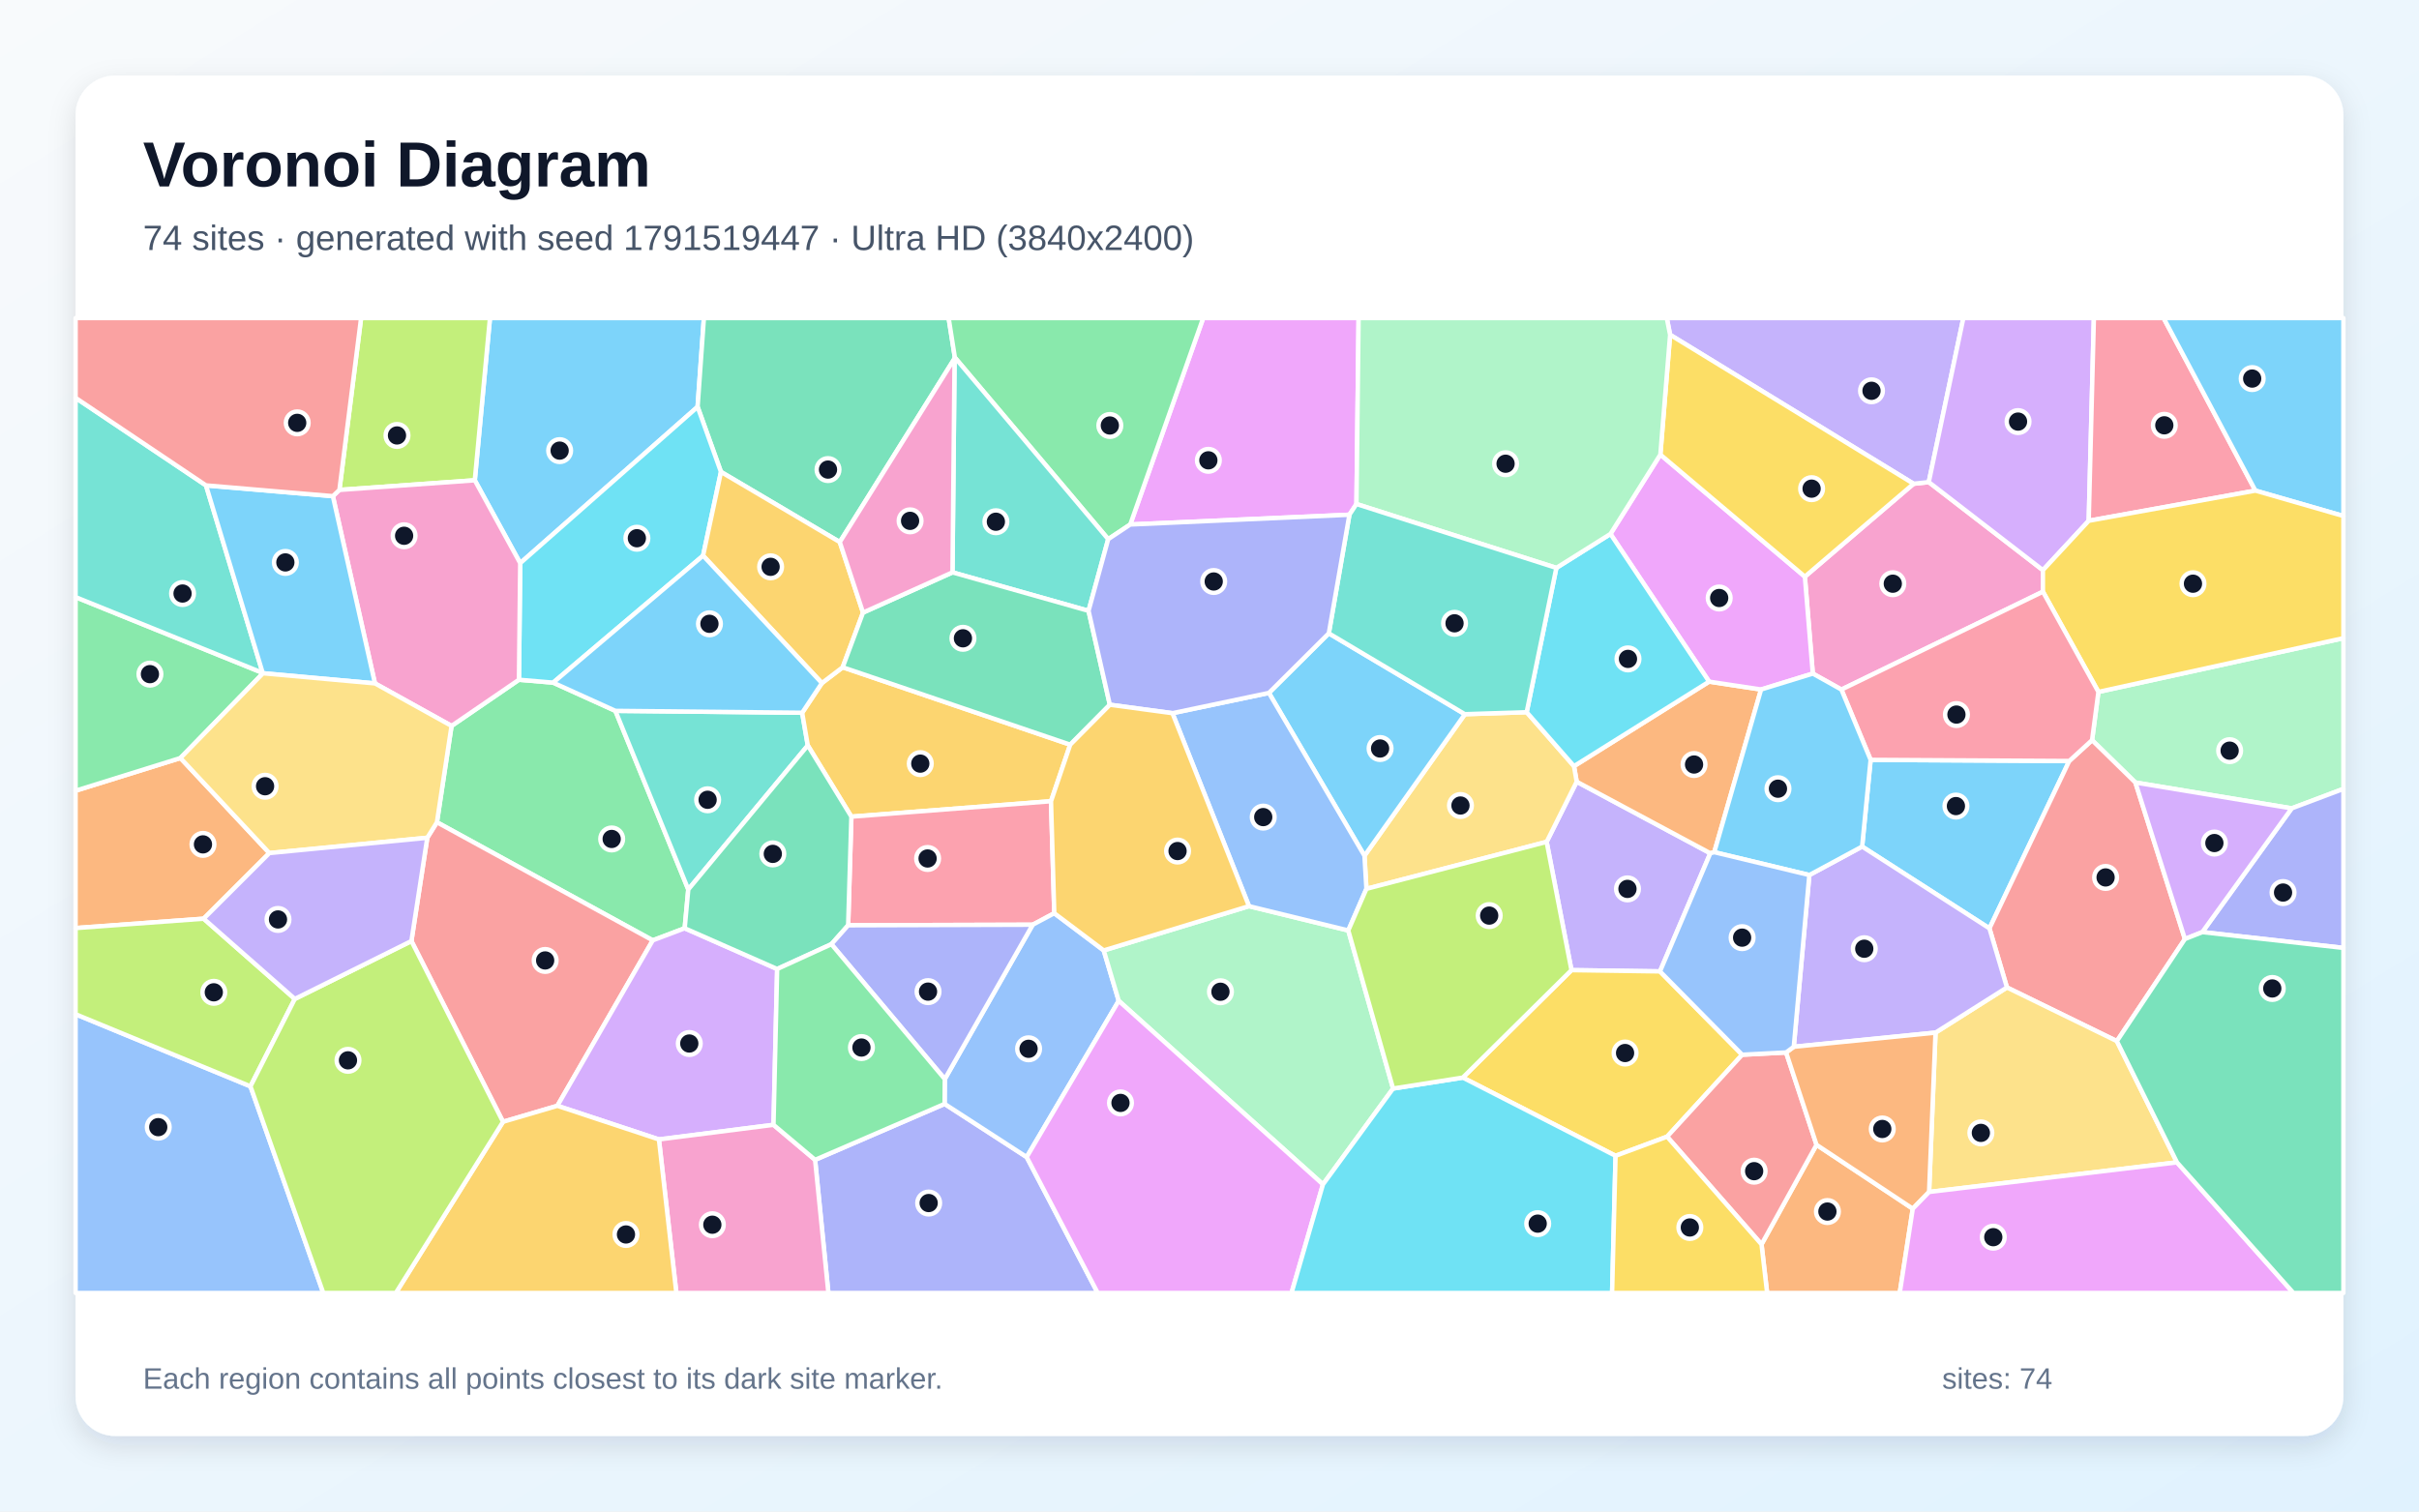
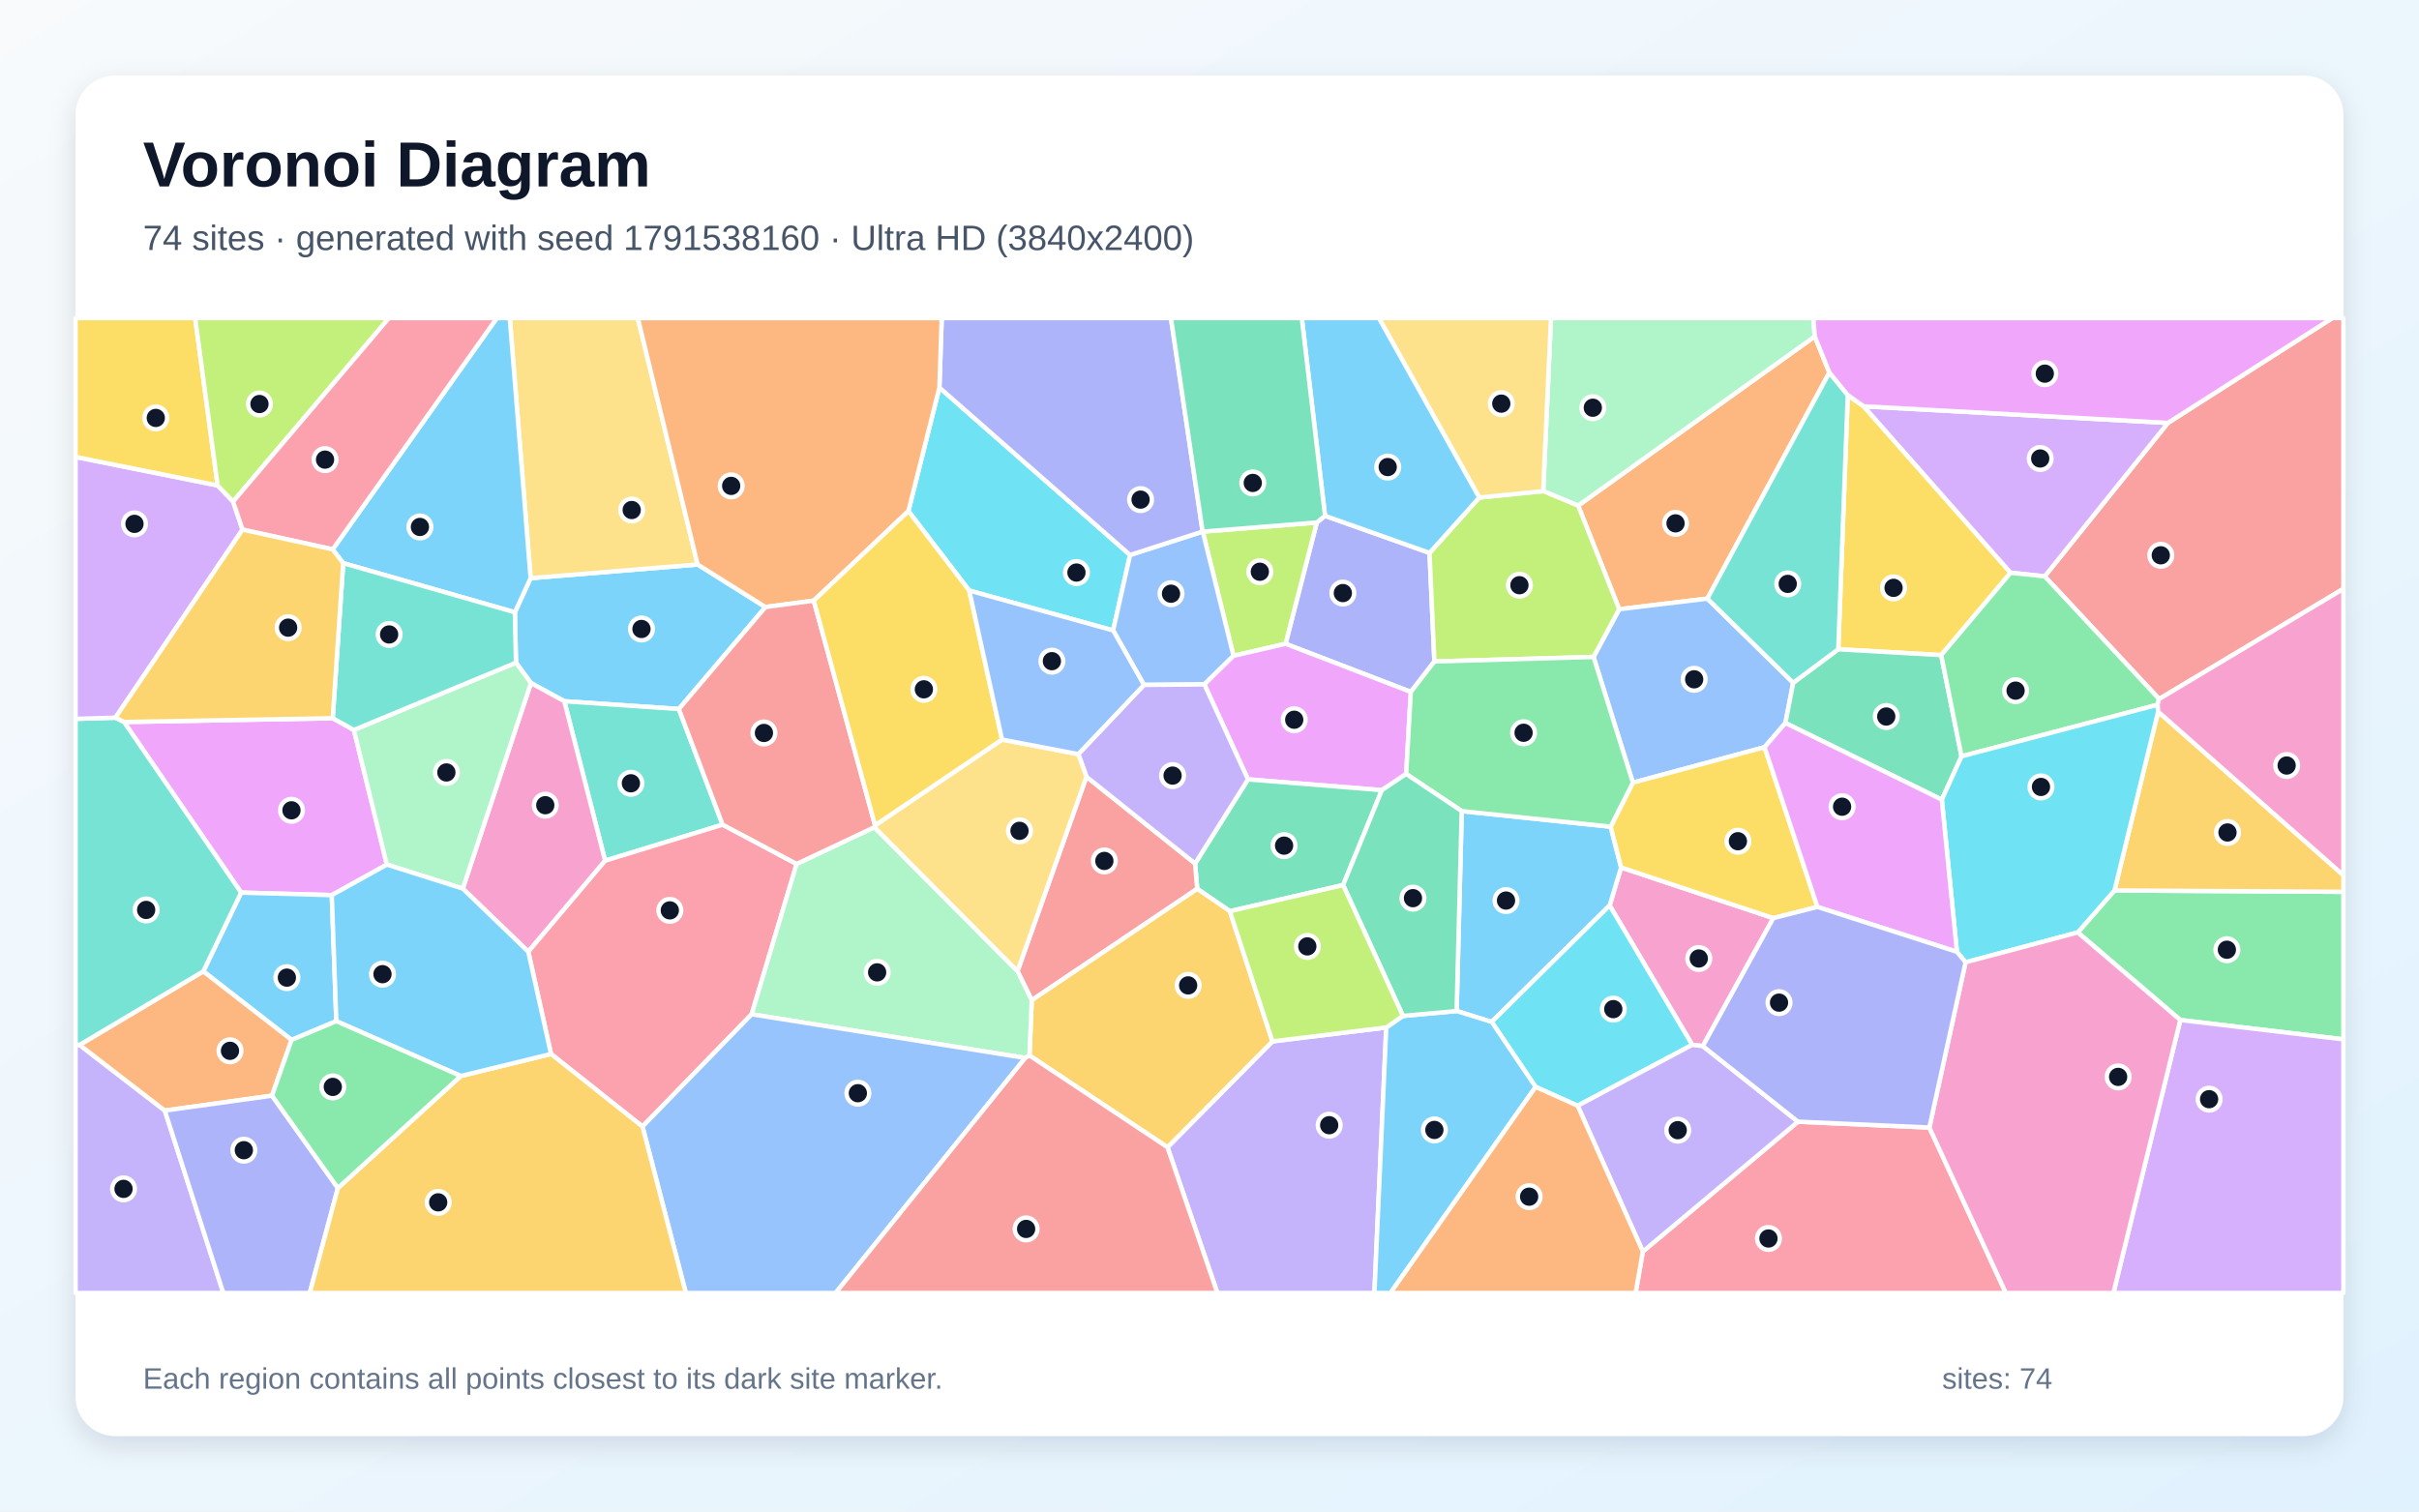
<svg xmlns="http://www.w3.org/2000/svg" width="3840" height="2400" viewBox="0 0 3840 2400" role="img" aria-labelledby="title description">
  <defs>
    <linearGradient id="background" x1="0" y1="0" x2="1" y2="1">
      <stop stop-color="#F8FAFC" />
      <stop offset="1" stop-color="#E0F2FE" />
    </linearGradient>
    <filter id="shadow" x="-5%" y="-5%" width="110%" height="110%">
      <feDropShadow dx="0" dy="15" stdDeviation="22" flood-color="#0F172A" flood-opacity=".12" />
    </filter>
  </defs>
  <rect width="3840" height="2400" fill="url(#background)" />
  <rect x="120" y="120" width="3600" height="2160" rx="63" fill="#FFFFFF" filter="url(#shadow)" />
  <g font-family="Arial, sans-serif">
    <text x="227" y="296" font-size="101" font-weight="700" fill="#0F172A">Voronoi Diagram</text>
-     <text x="227" y="397" font-size="56" fill="#475569">74 sites · generated with seed 1791519447 · Ultra HD (3840x2400)</text>
+     <text x="227" y="397" font-size="56" fill="#475569">74 sites · generated with seed 1791538160 · Ultra HD (3840x2400)</text>
  </g>
  <g stroke="#FFFFFF" stroke-width="7" stroke-linejoin="round">
-     <polygon points="1107.4,646.0 825.8,894.2 753.7,762.6 777.8,505.0 1117.4,505.0" fill="#38BDF8" fill-opacity="0.65" />
-     <polygon points="2635.1,1542.4 2494.6,1540.4 2455.2,1336.7 2502.9,1241.2 2715.0,1354.8" fill="#A78BFA" fill-opacity="0.65" />
-     <polygon points="3037.7,768.1 3061.8,765.5 3243.0,905.3 3243.0,939.5 2923.1,1094.9 2877.7,1069.5 2865.1,915.6" fill="#F472B6" fill-opacity="0.65" />
-     <polygon points="2498.6,1216.5 2713.1,1082.3 2795.6,1094.8 2721.3,1353.1 2715.0,1354.8 2502.9,1241.2" fill="#FB923C" fill-opacity="0.65" />
-     <polygon points="2564.6,1835.2 2322.1,1711.0 2494.6,1540.4 2635.1,1542.4 2765.6,1674.7 2646.4,1804.8" fill="#FACC15" fill-opacity="0.65" />
-     <polygon points="1086.9,1473.9 1036.2,1493.1 693.6,1305.6 716.8,1152.6 823.8,1079.3 878.1,1083.9 976.9,1128.7 1092.6,1412.3" fill="#4ADE80" fill-opacity="0.65" />
-     <polygon points="1273.4,1131.7 1282.3,1183.6 1092.6,1412.3 976.9,1128.7" fill="#2DD4BF" fill-opacity="0.65" />
-     <polygon points="120.0,1610.4 397.6,1724.9 513.2,2053.0 120.0,2053.0" fill="#60A5FA" fill-opacity="0.65" />
-     <polygon points="2556.5,847.8 2635.7,721.8 2865.1,915.6 2877.7,1069.5 2795.6,1094.8 2713.1,1082.3" fill="#E879F9" fill-opacity="0.65" />
-     <polygon points="1515.8,567.7 1515.3,569.2 1333.1,860.7 1144.5,749.3 1107.4,646.0 1117.4,505.0 1505.9,505.0" fill="#34D399" fill-opacity="0.65" />
-     <polygon points="884.8,1755.8 798.5,1781.2 653.1,1494.2 678.3,1330.2 693.6,1305.6 1036.2,1493.1" fill="#F87171" fill-opacity="0.65" />
-     <polygon points="1293.9,1841.6 1499.5,1752.8 1629.8,1837.2 1742.6,2053.0 1315.0,2053.0" fill="#818CF8" fill-opacity="0.65" />
-     <polygon points="1698.9,1182.4 1668.4,1272.2 1351.5,1296.7 1282.3,1183.6 1273.4,1131.7 1304.7,1084.6 1337.7,1059.5" fill="#FBBF24" fill-opacity="0.65" />
-     <polygon points="538.8,777.9 573.2,505.0 777.8,505.0 753.7,762.6" fill="#A3E635" fill-opacity="0.65" />
-     <polygon points="1227.9,1786.0 1046.0,1809.2 884.8,1755.8 1036.2,1493.1 1086.9,1473.9 1233.7,1538.6" fill="#C084FC" fill-opacity="0.65" />
-     <polygon points="1673.6,1450.0 1639.3,1468.3 1346.4,1469.2 1351.5,1296.7 1668.4,1272.2" fill="#FB7185" fill-opacity="0.65" />
-     <polygon points="1144.5,749.3 1116.1,882.3 878.1,1083.9 823.8,1079.3 825.8,894.2 1107.4,646.0" fill="#22D3EE" fill-opacity="0.65" />
-     <polygon points="3637.9,1283.5 3389.8,1242.5 3321.0,1175.2 3331.1,1098.6 3720.0,1013.3 3720.0,1252.6" fill="#86EFAC" fill-opacity="0.65" />
-     <polygon points="2169.1,1411.3 2166.0,1358.8 2325.4,1134.0 2423.5,1130.8 2498.6,1216.5 2502.9,1241.2 2455.2,1336.7" fill="#FCD34D" fill-opacity="0.65" />
-     <polygon points="2969.5,1206.5 3284.8,1208.3 3158.1,1474.1 2956.0,1344.2" fill="#38BDF8" fill-opacity="0.65" />
-     <polygon points="2109.4,1005.6 2325.4,1134.0 2166.0,1358.8 2014.3,1100.2" fill="#38BDF8" fill-opacity="0.65" />
-     <polygon points="3061.8,765.5 3037.7,768.1 2651.2,531.6 2645.9,505.0 3116.7,505.0" fill="#A78BFA" fill-opacity="0.65" />
-     <polygon points="823.8,1079.3 716.8,1152.6 595.2,1085.1 528.4,787.8 538.8,777.9 753.7,762.6 825.8,894.2" fill="#F472B6" fill-opacity="0.65" />
-     <polygon points="427.6,1354.5 323.3,1458.7 120.0,1473.6 120.0,1255.5 286.4,1203.6" fill="#FB923C" fill-opacity="0.65" />
-     <polygon points="2651.2,531.6 3037.7,768.1 2865.1,915.6 2635.7,721.8" fill="#FACC15" fill-opacity="0.65" />
-     <polygon points="417.5,1069.0 286.4,1203.6 120.0,1255.5 120.0,948.1 417.0,1068.4" fill="#4ADE80" fill-opacity="0.65" />
-     <polygon points="327.0,770.7 417.0,1068.4 120.0,948.1 120.0,631.7" fill="#2DD4BF" fill-opacity="0.65" />
-     <polygon points="1752.1,1509.1 1775.9,1589.1 1629.8,1837.2 1499.5,1752.8 1499.8,1713.4 1639.3,1468.3 1673.6,1450.0" fill="#60A5FA" fill-opacity="0.65" />
-     <polygon points="2153.3,800.3 2142.1,817.3 1794.2,832.8 1910.0,505.0 2156.7,505.0" fill="#E879F9" fill-opacity="0.65" />
-     <polygon points="1351.5,1296.7 1346.4,1469.2 1319.8,1499.2 1233.7,1538.6 1086.9,1473.9 1092.6,1412.3 1282.3,1183.6" fill="#34D399" fill-opacity="0.65" />
-     <polygon points="3468.4,1491.0 3360.4,1653.1 3185.9,1567.9 3158.1,1474.1 3284.8,1208.3 3321.0,1175.2 3389.8,1242.5" fill="#F87171" fill-opacity="0.65" />
-     <polygon points="1499.8,1713.4 1319.8,1499.2 1346.4,1469.2 1639.3,1468.3" fill="#818CF8" fill-opacity="0.65" />
-     <polygon points="1370.0,972.7 1337.7,1059.5 1304.7,1084.6 1116.1,882.3 1144.5,749.3 1333.1,860.7" fill="#FBBF24" fill-opacity="0.65" />
-     <polygon points="323.3,1458.7 468.0,1586.1 397.6,1724.9 120.0,1610.4 120.0,1473.6" fill="#A3E635" fill-opacity="0.65" />
-     <polygon points="3315.7,826.9 3243.0,905.3 3061.8,765.5 3116.7,505.0 3323.9,505.0" fill="#C084FC" fill-opacity="0.65" />
-     <polygon points="3580.3,779.0 3315.7,826.9 3323.9,505.0 3434.6,505.0" fill="#FB7185" fill-opacity="0.65" />
-     <polygon points="2470.6,901.7 2556.5,847.8 2713.1,1082.3 2498.6,1216.5 2423.5,1130.8" fill="#22D3EE" fill-opacity="0.65" />
-     <polygon points="2211.4,1728.4 2100.1,1880.6 1775.9,1589.1 1752.1,1509.1 1982.7,1438.8 2140.3,1477.4" fill="#86EFAC" fill-opacity="0.65" />
-     <polygon points="3455.8,1845.6 3062.3,1892.6 3072.5,1639.6 3185.9,1567.9 3360.4,1653.1" fill="#FCD34D" fill-opacity="0.65" />
-     <polygon points="3580.3,779.0 3434.6,505.0 3720.0,505.0 3720.0,819.3" fill="#38BDF8" fill-opacity="0.65" />
-     <polygon points="528.4,787.8 595.2,1085.1 417.5,1069.0 417.0,1068.4 327.0,770.7" fill="#38BDF8" fill-opacity="0.65" />
-     <polygon points="3072.5,1639.6 2847.5,1662.1 2872.2,1389.4 2956.0,1344.2 3158.1,1474.1 3185.9,1567.9" fill="#A78BFA" fill-opacity="0.65" />
-     <polygon points="1046.0,1809.2 1227.9,1786.0 1293.9,1841.6 1315.0,2053.0 1073.7,2053.0" fill="#F472B6" fill-opacity="0.65" />
-     <polygon points="2796.3,1975.8 2883.6,1817.7 3036.4,1919.2 3015.7,2053.0 2805.2,2053.0" fill="#FB923C" fill-opacity="0.65" />
-     <polygon points="3331.1,1098.6 3243.0,939.5 3243.0,905.3 3315.7,826.9 3580.3,779.0 3720.0,819.3 3720.0,1013.3" fill="#FACC15" fill-opacity="0.65" />
-     <polygon points="1794.2,832.8 1759.2,856.1 1515.8,567.7 1505.9,505.0 1910.0,505.0" fill="#4ADE80" fill-opacity="0.65" />
-     <polygon points="1759.2,856.1 1728.0,969.9 1512.0,908.8 1515.3,569.2 1515.8,567.7" fill="#2DD4BF" fill-opacity="0.65" />
-     <polygon points="2140.3,1477.4 1982.7,1438.8 1861.2,1132.4 2014.3,1100.2 2166.0,1358.8 2169.1,1411.3" fill="#60A5FA" fill-opacity="0.65" />
-     <polygon points="1629.8,1837.2 1775.9,1589.1 2100.1,1880.6 2050.2,2053.0 1742.6,2053.0" fill="#E879F9" fill-opacity="0.65" />
-     <polygon points="1512.0,908.8 1728.0,969.9 1761.8,1119.0 1698.9,1182.4 1337.7,1059.5 1370.0,972.7" fill="#34D399" fill-opacity="0.65" />
-     <polygon points="2646.4,1804.8 2765.6,1674.7 2835.3,1671.1 2883.6,1817.7 2796.3,1975.8" fill="#F87171" fill-opacity="0.65" />
-     <polygon points="3496.0,1480.0 3637.9,1283.5 3720.0,1252.6 3720.0,1505.1" fill="#818CF8" fill-opacity="0.65" />
-     <polygon points="798.5,1781.2 884.8,1755.8 1046.0,1809.2 1073.7,2053.0 628.3,2053.0" fill="#FBBF24" fill-opacity="0.65" />
-     <polygon points="397.6,1724.9 468.0,1586.1 653.1,1494.2 798.5,1781.2 628.3,2053.0 513.2,2053.0" fill="#A3E635" fill-opacity="0.65" />
-     <polygon points="3496.0,1480.0 3468.4,1491.0 3389.8,1242.5 3637.9,1283.5" fill="#C084FC" fill-opacity="0.65" />
-     <polygon points="3331.1,1098.6 3321.0,1175.2 3284.8,1208.3 2969.5,1206.5 2923.1,1094.9 3243.0,939.5" fill="#FB7185" fill-opacity="0.65" />
-     <polygon points="2100.1,1880.6 2211.4,1728.4 2322.1,1711.0 2564.6,1835.2 2559.1,2053.0 2050.2,2053.0" fill="#22D3EE" fill-opacity="0.65" />
-     <polygon points="2651.2,531.6 2635.7,721.8 2556.5,847.8 2470.6,901.7 2153.3,800.3 2156.7,505.0 2645.9,505.0" fill="#86EFAC" fill-opacity="0.65" />
-     <polygon points="678.3,1330.2 427.6,1354.5 286.4,1203.6 417.5,1069.0 595.2,1085.1 716.8,1152.6 693.6,1305.6" fill="#FCD34D" fill-opacity="0.65" />
-     <polygon points="2969.5,1206.5 2956.0,1344.2 2872.2,1389.4 2721.3,1353.1 2795.6,1094.8 2877.7,1069.5 2923.1,1094.9" fill="#38BDF8" fill-opacity="0.65" />
-     <polygon points="1116.1,882.3 1304.7,1084.6 1273.4,1131.7 976.9,1128.7 878.1,1083.9" fill="#38BDF8" fill-opacity="0.65" />
-     <polygon points="678.3,1330.2 653.1,1494.2 468.0,1586.1 323.3,1458.7 427.6,1354.5" fill="#A78BFA" fill-opacity="0.65" />
-     <polygon points="1512.0,908.8 1370.0,972.7 1333.1,860.7 1515.3,569.2" fill="#F472B6" fill-opacity="0.65" />
-     <polygon points="3036.4,1919.2 2883.6,1817.7 2835.3,1671.1 2847.5,1662.1 3072.5,1639.6 3062.3,1892.6" fill="#FB923C" fill-opacity="0.65" />
-     <polygon points="2564.6,1835.2 2646.4,1804.8 2796.3,1975.8 2805.2,2053.0 2559.1,2053.0" fill="#FACC15" fill-opacity="0.65" />
-     <polygon points="1319.8,1499.2 1499.8,1713.4 1499.5,1752.8 1293.9,1841.6 1227.9,1786.0 1233.7,1538.6" fill="#4ADE80" fill-opacity="0.65" />
-     <polygon points="2470.6,901.7 2423.5,1130.8 2325.4,1134.0 2109.4,1005.6 2142.1,817.3 2153.3,800.3" fill="#2DD4BF" fill-opacity="0.65" />
-     <polygon points="2872.2,1389.4 2847.5,1662.1 2835.3,1671.1 2765.6,1674.7 2635.1,1542.4 2715.0,1354.8 2721.3,1353.1" fill="#60A5FA" fill-opacity="0.65" />
-     <polygon points="3036.4,1919.2 3062.3,1892.6 3455.8,1845.6 3640.7,2053.0 3015.7,2053.0" fill="#E879F9" fill-opacity="0.65" />
-     <polygon points="3455.8,1845.6 3360.4,1653.1 3468.4,1491.0 3496.0,1480.0 3720.0,1505.1 3720.0,2053.0 3640.7,2053.0" fill="#34D399" fill-opacity="0.65" />
-     <polygon points="538.8,777.9 528.4,787.8 327.0,770.7 120.0,631.7 120.0,505.0 573.2,505.0" fill="#F87171" fill-opacity="0.65" />
-     <polygon points="1761.8,1119.0 1728.0,969.9 1759.2,856.1 1794.2,832.8 2142.1,817.3 2109.4,1005.6 2014.3,1100.2 1861.2,1132.4" fill="#818CF8" fill-opacity="0.65" />
-     <polygon points="1761.8,1119.0 1861.2,1132.4 1982.7,1438.8 1752.1,1509.1 1673.6,1450.0 1668.4,1272.2 1698.9,1182.4" fill="#FBBF24" fill-opacity="0.65" />
-     <polygon points="2211.4,1728.4 2140.3,1477.4 2169.1,1411.3 2455.2,1336.7 2494.6,1540.4 2322.1,1711.0" fill="#A3E635" fill-opacity="0.65" />
+     <polygon points="819.1,1052.2 817.3,972.2 842.3,918.0 1107.4,896.3 1215.1,963.9 1077.6,1125.8 895.8,1113.4 842.8,1084.5" fill="#38BDF8" fill-opacity="0.65" />
+     <polygon points="120.0,1658.6 126.3,1659.1 261.6,1763.4 354.5,2053.0 120.0,2053.0" fill="#A78BFA" fill-opacity="0.65" />
+     <polygon points="2703.1,1661.0 2686.3,1659.0 2555.2,1437.7 2573.4,1377.3 2815.0,1457.8" fill="#F472B6" fill-opacity="0.65" />
+     <polygon points="2505.2,802.8 2880.8,534.2 2904.0,591.5 2710.3,950.5 2570.4,967.3" fill="#FB923C" fill-opacity="0.65" />
+     <polygon points="2933.2,627.3 2958.5,645.1 3191.7,909.4 3081.5,1040.2 2918.1,1030.9" fill="#FACC15" fill-opacity="0.65" />
+     <polygon points="3461.1,1619.6 3298.3,1480.5 3356.6,1413.9 3720.0,1416.0 3720.0,1650.3" fill="#4ADE80" fill-opacity="0.65" />
+     <polygon points="1147.1,1309.4 960.6,1366.6 895.8,1113.4 1077.6,1125.8" fill="#2DD4BF" fill-opacity="0.65" />
+     <polygon points="2846.6,1084.1 2834.2,1148.0 2801.1,1186.4 2592.1,1242.7 2529.6,1043.1 2570.4,967.3 2710.3,950.5" fill="#60A5FA" fill-opacity="0.65" />
+     <polygon points="528.2,1140.4 561.8,1159.0 614.1,1372.8 526.7,1421.3 382.8,1417.3 196.9,1146.4" fill="#E879F9" fill-opacity="0.65" />
+     <polygon points="3113.8,1200.9 3082.5,1269.7 2834.2,1148.0 2846.6,1084.1 2918.1,1030.9 3081.5,1040.2" fill="#34D399" fill-opacity="0.65" />
+     <polygon points="3427.5,1109.9 3245.8,915.1 3441.4,671.5 3702.4,505.0 3720.0,505.0 3720.0,934.9" fill="#F87171" fill-opacity="0.65" />
+     <polygon points="2103.4,819.0 2269.3,877.9 2277.0,1050.3 2239.6,1098.6 2040.7,1022.2 2090.3,829.6" fill="#818CF8" fill-opacity="0.65" />
+     <polygon points="3356.6,1413.9 3425.9,1130.0 3720.0,1389.7 3720.0,1416.0" fill="#FBBF24" fill-opacity="0.65" />
+     <polygon points="2090.3,829.6 2040.7,1022.2 1958.1,1041.3 1909.3,844.1" fill="#A3E635" fill-opacity="0.65" />
+     <polygon points="3441.4,671.5 3245.8,915.1 3191.7,909.4 2958.5,645.1" fill="#C084FC" fill-opacity="0.65" />
+     <polygon points="2607.9,1987.2 2854.2,1781.0 3062.7,1790.3 3184.1,2053.0 2596.4,2053.0" fill="#FB7185" fill-opacity="0.65" />
+     <polygon points="1538.6,937.7 1442.0,811.5 1491.2,615.4 1793.9,881.2 1767.0,1001.0" fill="#22D3EE" fill-opacity="0.65" />
+     <polygon points="2880.8,534.2 2505.2,802.8 2449.7,779.8 2462.1,505.0 2878.6,505.0" fill="#86EFAC" fill-opacity="0.65" />
+     <polygon points="1107.4,896.3 842.3,918.0 809.2,505.0 1012.5,505.0" fill="#FCD34D" fill-opacity="0.65" />
+     <polygon points="533.9,1621.4 462.8,1651.2 322.7,1542.3 382.8,1417.3 526.7,1421.3" fill="#38BDF8" fill-opacity="0.65" />
+     <polygon points="2368.0,1622.6 2312.3,1605.3 2320.4,1287.9 2556.8,1312.6 2573.4,1377.3 2555.2,1437.7" fill="#38BDF8" fill-opacity="0.65" />
+     <polygon points="1853.3,1821.6 2019.9,1653.5 2200.6,1631.4 2181.8,2053.0 1932.5,2053.0" fill="#A78BFA" fill-opacity="0.65" />
+     <polygon points="838.6,1511.1 734.6,1410.9 842.8,1084.5 895.8,1113.4 960.6,1366.6" fill="#F472B6" fill-opacity="0.65" />
+     <polygon points="431.8,1739.7 261.6,1763.4 126.3,1659.1 322.7,1542.3 462.8,1651.2" fill="#FB923C" fill-opacity="0.65" />
+     <polygon points="2885.0,1440.0 2815.0,1457.8 2573.4,1377.3 2556.8,1312.6 2592.1,1242.7 2801.1,1186.4" fill="#FACC15" fill-opacity="0.65" />
+     <polygon points="3245.8,915.1 3427.5,1109.9 3425.0,1119.0 3113.8,1200.9 3081.5,1040.2 3191.7,909.4" fill="#4ADE80" fill-opacity="0.65" />
+     <polygon points="183.2,1139.5 196.9,1146.4 382.8,1417.3 322.7,1542.3 126.3,1659.1 120.0,1658.6 120.0,1141.4" fill="#2DD4BF" fill-opacity="0.65" />
+     <polygon points="1911.8,1086.7 1816.0,1087.5 1767.0,1001.0 1793.9,881.2 1909.1,844.0 1909.3,844.1 1958.1,1041.3" fill="#60A5FA" fill-opacity="0.65" />
+     <polygon points="2232.2,1228.9 2193.6,1254.6 1981.1,1237.5 1911.8,1086.7 1958.1,1041.3 2040.7,1022.2 2239.6,1098.6" fill="#E879F9" fill-opacity="0.65" />
+     <polygon points="2132.1,1405.3 1952.3,1446.8 1900.5,1411.3 1897.1,1371.1 1981.1,1237.5 2193.6,1254.6" fill="#34D399" fill-opacity="0.65" />
+     <polygon points="1637.8,1588.2 1615.2,1542.0 1724.7,1233.3 1897.1,1371.1 1900.5,1411.3" fill="#F87171" fill-opacity="0.65" />
+     <polygon points="1909.1,844.0 1793.9,881.2 1491.2,615.4 1494.9,505.0 1858.8,505.0" fill="#818CF8" fill-opacity="0.65" />
+     <polygon points="1634.2,1675.9 1637.8,1588.2 1900.5,1411.3 1952.3,1446.8 2019.9,1653.5 1853.3,1821.6" fill="#FBBF24" fill-opacity="0.65" />
+     <polygon points="2348.2,790.0 2449.7,779.8 2505.2,802.8 2570.4,967.3 2529.6,1043.1 2277.0,1050.3 2269.3,877.9" fill="#A3E635" fill-opacity="0.65" />
+     <polygon points="345.5,770.8 370.0,796.4 385.0,840.9 183.2,1139.5 120.0,1141.4 120.0,725.5" fill="#C084FC" fill-opacity="0.65" />
+     <polygon points="1019.9,1788.7 874.7,1673.5 838.6,1511.1 960.6,1366.6 1147.1,1309.4 1264.6,1371.8 1193.2,1610.5" fill="#FB7185" fill-opacity="0.65" />
+     <polygon points="3425.0,1119.0 3425.9,1130.0 3356.6,1413.9 3298.3,1480.5 3120.2,1527.9 3106.5,1511.3 3082.5,1269.7 3113.8,1200.9" fill="#22D3EE" fill-opacity="0.65" />
+     <polygon points="1627.5,1679.8 1193.2,1610.5 1264.6,1371.8 1388.0,1313.5 1615.2,1542.0 1637.8,1588.2 1634.2,1675.9" fill="#86EFAC" fill-opacity="0.65" />
+     <polygon points="2449.7,779.8 2348.2,790.0 2188.9,505.0 2462.1,505.0" fill="#FCD34D" fill-opacity="0.65" />
+     <polygon points="544.8,894.2 528.1,872.3 788.7,505.0 809.2,505.0 842.3,918.0 817.3,972.2" fill="#38BDF8" fill-opacity="0.65" />
+     <polygon points="2348.2,790.0 2269.3,877.9 2103.4,819.0 2066.5,505.0 2188.9,505.0" fill="#38BDF8" fill-opacity="0.65" />
+     <polygon points="1897.1,1371.1 1724.7,1233.3 1711.7,1197.4 1816.0,1087.5 1911.8,1086.7 1981.1,1237.5" fill="#A78BFA" fill-opacity="0.65" />
+     <polygon points="3425.9,1130.0 3425.0,1119.0 3427.5,1109.9 3720.0,934.9 3720.0,1389.7" fill="#F472B6" fill-opacity="0.65" />
+     <polygon points="1491.2,615.4 1442.0,811.5 1291.8,953.7 1215.1,963.9 1107.4,896.3 1012.5,505.0 1494.9,505.0" fill="#FB923C" fill-opacity="0.65" />
+     <polygon points="345.5,770.8 120.0,725.5 120.0,505.0 309.8,505.0" fill="#FACC15" fill-opacity="0.65" />
+     <polygon points="2556.8,1312.6 2320.4,1287.9 2232.2,1228.9 2239.6,1098.6 2277.0,1050.3 2529.6,1043.1 2592.1,1242.7" fill="#4ADE80" fill-opacity="0.65" />
+     <polygon points="2933.2,627.3 2918.1,1030.9 2846.6,1084.1 2710.3,950.5 2904.0,591.5" fill="#2DD4BF" fill-opacity="0.65" />
+     <polygon points="1019.9,1788.7 1193.2,1610.5 1627.5,1679.8 1326.4,2053.0 1088.7,2053.0" fill="#60A5FA" fill-opacity="0.65" />
+     <polygon points="3441.4,671.5 2958.5,645.1 2933.2,627.3 2904.0,591.5 2880.8,534.2 2878.6,505.0 3702.4,505.0" fill="#E879F9" fill-opacity="0.65" />
+     <polygon points="2103.4,819.0 2090.3,829.6 1909.3,844.1 1909.1,844.0 1858.8,505.0 2066.5,505.0" fill="#34D399" fill-opacity="0.65" />
+     <polygon points="1389.1,1310.4 1388.0,1313.5 1264.6,1371.8 1147.1,1309.4 1077.6,1125.8 1215.1,963.9 1291.8,953.7" fill="#F87171" fill-opacity="0.65" />
+     <polygon points="261.6,1763.4 431.8,1739.7 536.4,1886.4 491.7,2053.0 354.5,2053.0" fill="#818CF8" fill-opacity="0.65" />
+     <polygon points="536.4,1886.4 731.4,1708.5 874.7,1673.5 1019.9,1788.7 1088.7,2053.0 491.7,2053.0" fill="#FBBF24" fill-opacity="0.65" />
+     <polygon points="370.0,796.4 345.5,770.8 309.8,505.0 617.3,505.0" fill="#A3E635" fill-opacity="0.65" />
+     <polygon points="3461.1,1619.6 3720.0,1650.3 3720.0,2053.0 3354.9,2053.0" fill="#C084FC" fill-opacity="0.65" />
+     <polygon points="528.1,872.3 385.0,840.9 370.0,796.4 617.3,505.0 788.7,505.0" fill="#FB7185" fill-opacity="0.65" />
+     <polygon points="2504.4,1755.7 2437.7,1725.8 2368.0,1622.6 2555.2,1437.7 2686.3,1659.0" fill="#22D3EE" fill-opacity="0.65" />
+     <polygon points="734.6,1410.9 614.1,1372.8 561.8,1159.0 819.1,1052.2 842.8,1084.5" fill="#86EFAC" fill-opacity="0.65" />
+     <polygon points="1388.0,1313.5 1389.1,1310.4 1590.7,1174.3 1711.7,1197.4 1724.7,1233.3 1615.2,1542.0" fill="#FCD34D" fill-opacity="0.65" />
+     <polygon points="2200.6,1631.4 2227.1,1613.1 2312.3,1605.3 2368.0,1622.6 2437.7,1725.8 2207.2,2053.0 2181.8,2053.0" fill="#38BDF8" fill-opacity="0.65" />
+     <polygon points="731.4,1708.5 533.9,1621.4 526.7,1421.3 614.1,1372.8 734.6,1410.9 838.6,1511.1 874.7,1673.5" fill="#38BDF8" fill-opacity="0.65" />
+     <polygon points="2504.4,1755.7 2686.3,1659.0 2703.1,1661.0 2854.2,1781.0 2607.9,1987.2" fill="#A78BFA" fill-opacity="0.65" />
+     <polygon points="3062.7,1790.3 3120.2,1527.9 3298.3,1480.5 3461.1,1619.6 3354.9,2053.0 3184.1,2053.0" fill="#F472B6" fill-opacity="0.65" />
+     <polygon points="2437.7,1725.8 2504.4,1755.7 2607.9,1987.2 2596.4,2053.0 2207.2,2053.0" fill="#FB923C" fill-opacity="0.65" />
+     <polygon points="1590.7,1174.3 1389.1,1310.4 1291.8,953.7 1442.0,811.5 1538.6,937.7" fill="#FACC15" fill-opacity="0.65" />
+     <polygon points="731.4,1708.5 536.4,1886.4 431.8,1739.7 462.8,1651.2 533.9,1621.4" fill="#4ADE80" fill-opacity="0.65" />
+     <polygon points="561.8,1159.0 528.2,1140.4 544.8,894.2 817.3,972.2 819.1,1052.2" fill="#2DD4BF" fill-opacity="0.65" />
+     <polygon points="1711.7,1197.4 1590.7,1174.3 1538.6,937.7 1767.0,1001.0 1816.0,1087.5" fill="#60A5FA" fill-opacity="0.65" />
+     <polygon points="3082.5,1269.7 3106.5,1511.3 2885.0,1440.0 2801.1,1186.4 2834.2,1148.0" fill="#E879F9" fill-opacity="0.65" />
+     <polygon points="2227.1,1613.1 2132.1,1405.3 2193.6,1254.6 2232.2,1228.9 2320.4,1287.9 2312.3,1605.3" fill="#34D399" fill-opacity="0.65" />
+     <polygon points="1627.5,1679.8 1634.2,1675.9 1853.3,1821.6 1932.5,2053.0 1326.4,2053.0" fill="#F87171" fill-opacity="0.65" />
+     <polygon points="3062.7,1790.3 2854.2,1781.0 2703.1,1661.0 2815.0,1457.8 2885.0,1440.0 3106.5,1511.3 3120.2,1527.9" fill="#818CF8" fill-opacity="0.65" />
+     <polygon points="528.1,872.3 544.8,894.2 528.2,1140.4 196.9,1146.4 183.2,1139.5 385.0,840.9" fill="#FBBF24" fill-opacity="0.65" />
+     <polygon points="2227.1,1613.1 2200.6,1631.4 2019.9,1653.5 1952.3,1446.8 2132.1,1405.3" fill="#A3E635" fill-opacity="0.65" />
  </g>
  <g>
-     <circle cx="888.4" cy="715.5" r="18" fill="#0F172A" stroke="#FFFFFF" stroke-width="7" />
-     <circle cx="2583.5" cy="1411.4" r="18" fill="#0F172A" stroke="#FFFFFF" stroke-width="7" />
-     <circle cx="3004.7" cy="926.8" r="18" fill="#0F172A" stroke="#FFFFFF" stroke-width="7" />
-     <circle cx="2689.2" cy="1213.9" r="18" fill="#0F172A" stroke="#FFFFFF" stroke-width="7" />
-     <circle cx="2579.7" cy="1672.0" r="18" fill="#0F172A" stroke="#FFFFFF" stroke-width="7" />
-     <circle cx="971.0" cy="1332.1" r="18" fill="#0F172A" stroke="#FFFFFF" stroke-width="7" />
-     <circle cx="1123.3" cy="1269.9" r="18" fill="#0F172A" stroke="#FFFFFF" stroke-width="7" />
-     <circle cx="251.2" cy="1789.7" r="18" fill="#0F172A" stroke="#FFFFFF" stroke-width="7" />
-     <circle cx="2729.1" cy="949.5" r="18" fill="#0F172A" stroke="#FFFFFF" stroke-width="7" />
-     <circle cx="1314.4" cy="745.6" r="18" fill="#0F172A" stroke="#FFFFFF" stroke-width="7" />
-     <circle cx="865.4" cy="1525.0" r="18" fill="#0F172A" stroke="#FFFFFF" stroke-width="7" />
-     <circle cx="1474.2" cy="1910.2" r="18" fill="#0F172A" stroke="#FFFFFF" stroke-width="7" />
-     <circle cx="1460.9" cy="1212.5" r="18" fill="#0F172A" stroke="#FFFFFF" stroke-width="7" />
-     <circle cx="630.2" cy="691.4" r="18" fill="#0F172A" stroke="#FFFFFF" stroke-width="7" />
-     <circle cx="1094.2" cy="1656.9" r="18" fill="#0F172A" stroke="#FFFFFF" stroke-width="7" />
-     <circle cx="1472.5" cy="1363.1" r="18" fill="#0F172A" stroke="#FFFFFF" stroke-width="7" />
-     <circle cx="1011.0" cy="854.6" r="18" fill="#0F172A" stroke="#FFFFFF" stroke-width="7" />
-     <circle cx="3539.4" cy="1191.9" r="18" fill="#0F172A" stroke="#FFFFFF" stroke-width="7" />
-     <circle cx="2318.4" cy="1279.0" r="18" fill="#0F172A" stroke="#FFFFFF" stroke-width="7" />
-     <circle cx="3104.9" cy="1279.9" r="18" fill="#0F172A" stroke="#FFFFFF" stroke-width="7" />
-     <circle cx="2190.8" cy="1188.5" r="18" fill="#0F172A" stroke="#FFFFFF" stroke-width="7" />
-     <circle cx="2970.9" cy="620.5" r="18" fill="#0F172A" stroke="#FFFFFF" stroke-width="7" />
-     <circle cx="641.5" cy="850.7" r="18" fill="#0F172A" stroke="#FFFFFF" stroke-width="7" />
-     <circle cx="322.2" cy="1340.7" r="18" fill="#0F172A" stroke="#FFFFFF" stroke-width="7" />
-     <circle cx="2875.8" cy="775.9" r="18" fill="#0F172A" stroke="#FFFFFF" stroke-width="7" />
-     <circle cx="238.0" cy="1070.4" r="18" fill="#0F172A" stroke="#FFFFFF" stroke-width="7" />
-     <circle cx="289.8" cy="942.4" r="18" fill="#0F172A" stroke="#FFFFFF" stroke-width="7" />
-     <circle cx="1632.8" cy="1665.3" r="18" fill="#0F172A" stroke="#FFFFFF" stroke-width="7" />
-     <circle cx="1918.2" cy="730.9" r="18" fill="#0F172A" stroke="#FFFFFF" stroke-width="7" />
-     <circle cx="1226.8" cy="1355.8" r="18" fill="#0F172A" stroke="#FFFFFF" stroke-width="7" />
-     <circle cx="3342.5" cy="1393.2" r="18" fill="#0F172A" stroke="#FFFFFF" stroke-width="7" />
-     <circle cx="1473.2" cy="1574.5" r="18" fill="#0F172A" stroke="#FFFFFF" stroke-width="7" />
-     <circle cx="1223.3" cy="900.0" r="18" fill="#0F172A" stroke="#FFFFFF" stroke-width="7" />
-     <circle cx="339.4" cy="1575.6" r="18" fill="#0F172A" stroke="#FFFFFF" stroke-width="7" />
-     <circle cx="3203.5" cy="669.4" r="18" fill="#0F172A" stroke="#FFFFFF" stroke-width="7" />
-     <circle cx="3435.7" cy="675.3" r="18" fill="#0F172A" stroke="#FFFFFF" stroke-width="7" />
-     <circle cx="2584.3" cy="1046.2" r="18" fill="#0F172A" stroke="#FFFFFF" stroke-width="7" />
-     <circle cx="1937.4" cy="1574.7" r="18" fill="#0F172A" stroke="#FFFFFF" stroke-width="7" />
-     <circle cx="3144.5" cy="1798.8" r="18" fill="#0F172A" stroke="#FFFFFF" stroke-width="7" />
-     <circle cx="3575.2" cy="601.1" r="18" fill="#0F172A" stroke="#FFFFFF" stroke-width="7" />
-     <circle cx="453.0" cy="893.0" r="18" fill="#0F172A" stroke="#FFFFFF" stroke-width="7" />
-     <circle cx="2959.4" cy="1506.4" r="18" fill="#0F172A" stroke="#FFFFFF" stroke-width="7" />
-     <circle cx="1130.8" cy="1944.6" r="18" fill="#0F172A" stroke="#FFFFFF" stroke-width="7" />
-     <circle cx="2900.9" cy="1923.7" r="18" fill="#0F172A" stroke="#FFFFFF" stroke-width="7" />
-     <circle cx="3481.2" cy="926.8" r="18" fill="#0F172A" stroke="#FFFFFF" stroke-width="7" />
-     <circle cx="1761.8" cy="675.6" r="18" fill="#0F172A" stroke="#FFFFFF" stroke-width="7" />
-     <circle cx="1580.9" cy="828.4" r="18" fill="#0F172A" stroke="#FFFFFF" stroke-width="7" />
-     <circle cx="2005.3" cy="1297.4" r="18" fill="#0F172A" stroke="#FFFFFF" stroke-width="7" />
-     <circle cx="1778.7" cy="1751.2" r="18" fill="#0F172A" stroke="#FFFFFF" stroke-width="7" />
-     <circle cx="1528.6" cy="1013.5" r="18" fill="#0F172A" stroke="#FFFFFF" stroke-width="7" />
-     <circle cx="2784.6" cy="1859.6" r="18" fill="#0F172A" stroke="#FFFFFF" stroke-width="7" />
-     <circle cx="3624.2" cy="1417.2" r="18" fill="#0F172A" stroke="#FFFFFF" stroke-width="7" />
-     <circle cx="993.7" cy="1960.1" r="18" fill="#0F172A" stroke="#FFFFFF" stroke-width="7" />
-     <circle cx="552.4" cy="1683.6" r="18" fill="#0F172A" stroke="#FFFFFF" stroke-width="7" />
-     <circle cx="3515.2" cy="1338.6" r="18" fill="#0F172A" stroke="#FFFFFF" stroke-width="7" />
-     <circle cx="3105.7" cy="1134.6" r="18" fill="#0F172A" stroke="#FFFFFF" stroke-width="7" />
-     <circle cx="2441.0" cy="1942.9" r="18" fill="#0F172A" stroke="#FFFFFF" stroke-width="7" />
-     <circle cx="2390.0" cy="736.3" r="18" fill="#0F172A" stroke="#FFFFFF" stroke-width="7" />
-     <circle cx="420.8" cy="1248.4" r="18" fill="#0F172A" stroke="#FFFFFF" stroke-width="7" />
-     <circle cx="2822.4" cy="1252.3" r="18" fill="#0F172A" stroke="#FFFFFF" stroke-width="7" />
-     <circle cx="1126.2" cy="990.5" r="18" fill="#0F172A" stroke="#FFFFFF" stroke-width="7" />
-     <circle cx="441.3" cy="1459.9" r="18" fill="#0F172A" stroke="#FFFFFF" stroke-width="7" />
-     <circle cx="1444.7" cy="827.0" r="18" fill="#0F172A" stroke="#FFFFFF" stroke-width="7" />
-     <circle cx="2988.0" cy="1792.6" r="18" fill="#0F172A" stroke="#FFFFFF" stroke-width="7" />
-     <circle cx="2682.5" cy="1949.0" r="18" fill="#0F172A" stroke="#FFFFFF" stroke-width="7" />
-     <circle cx="1367.5" cy="1663.3" r="18" fill="#0F172A" stroke="#FFFFFF" stroke-width="7" />
-     <circle cx="2309.0" cy="989.7" r="18" fill="#0F172A" stroke="#FFFFFF" stroke-width="7" />
-     <circle cx="2765.5" cy="1488.8" r="18" fill="#0F172A" stroke="#FFFFFF" stroke-width="7" />
-     <circle cx="3164.2" cy="1964.4" r="18" fill="#0F172A" stroke="#FFFFFF" stroke-width="7" />
-     <circle cx="3607.1" cy="1569.5" r="18" fill="#0F172A" stroke="#FFFFFF" stroke-width="7" />
-     <circle cx="471.8" cy="671.4" r="18" fill="#0F172A" stroke="#FFFFFF" stroke-width="7" />
-     <circle cx="1926.7" cy="923.3" r="18" fill="#0F172A" stroke="#FFFFFF" stroke-width="7" />
-     <circle cx="1869.3" cy="1351.3" r="18" fill="#0F172A" stroke="#FFFFFF" stroke-width="7" />
-     <circle cx="2364.0" cy="1453.8" r="18" fill="#0F172A" stroke="#FFFFFF" stroke-width="7" />
+     <circle cx="1018.3" cy="998.7" r="18" fill="#0F172A" stroke="#FFFFFF" stroke-width="7" />
+     <circle cx="196.1" cy="1887.7" r="18" fill="#0F172A" stroke="#FFFFFF" stroke-width="7" />
+     <circle cx="2696.7" cy="1521.9" r="18" fill="#0F172A" stroke="#FFFFFF" stroke-width="7" />
+     <circle cx="2659.8" cy="831.0" r="18" fill="#0F172A" stroke="#FFFFFF" stroke-width="7" />
+     <circle cx="3005.9" cy="933.4" r="18" fill="#0F172A" stroke="#FFFFFF" stroke-width="7" />
+     <circle cx="3535.0" cy="1508.0" r="18" fill="#0F172A" stroke="#FFFFFF" stroke-width="7" />
+     <circle cx="1001.5" cy="1243.7" r="18" fill="#0F172A" stroke="#FFFFFF" stroke-width="7" />
+     <circle cx="2689.4" cy="1078.6" r="18" fill="#0F172A" stroke="#FFFFFF" stroke-width="7" />
+     <circle cx="462.7" cy="1286.6" r="18" fill="#0F172A" stroke="#FFFFFF" stroke-width="7" />
+     <circle cx="2994.3" cy="1137.7" r="18" fill="#0F172A" stroke="#FFFFFF" stroke-width="7" />
+     <circle cx="3430.1" cy="881.7" r="18" fill="#0F172A" stroke="#FFFFFF" stroke-width="7" />
+     <circle cx="2131.7" cy="941.7" r="18" fill="#0F172A" stroke="#FFFFFF" stroke-width="7" />
+     <circle cx="3536.0" cy="1321.8" r="18" fill="#0F172A" stroke="#FFFFFF" stroke-width="7" />
+     <circle cx="1999.9" cy="907.8" r="18" fill="#0F172A" stroke="#FFFFFF" stroke-width="7" />
+     <circle cx="3238.7" cy="728.0" r="18" fill="#0F172A" stroke="#FFFFFF" stroke-width="7" />
+     <circle cx="2807.3" cy="1966.5" r="18" fill="#0F172A" stroke="#FFFFFF" stroke-width="7" />
+     <circle cx="1708.8" cy="909.1" r="18" fill="#0F172A" stroke="#FFFFFF" stroke-width="7" />
+     <circle cx="2528.5" cy="647.4" r="18" fill="#0F172A" stroke="#FFFFFF" stroke-width="7" />
+     <circle cx="1002.8" cy="809.8" r="18" fill="#0F172A" stroke="#FFFFFF" stroke-width="7" />
+     <circle cx="455.4" cy="1552.3" r="18" fill="#0F172A" stroke="#FFFFFF" stroke-width="7" />
+     <circle cx="2390.7" cy="1429.9" r="18" fill="#0F172A" stroke="#FFFFFF" stroke-width="7" />
+     <circle cx="2110.0" cy="1786.6" r="18" fill="#0F172A" stroke="#FFFFFF" stroke-width="7" />
+     <circle cx="865.6" cy="1278.5" r="18" fill="#0F172A" stroke="#FFFFFF" stroke-width="7" />
+     <circle cx="365.1" cy="1668.5" r="18" fill="#0F172A" stroke="#FFFFFF" stroke-width="7" />
+     <circle cx="2758.8" cy="1335.7" r="18" fill="#0F172A" stroke="#FFFFFF" stroke-width="7" />
+     <circle cx="3199.6" cy="1096.6" r="18" fill="#0F172A" stroke="#FFFFFF" stroke-width="7" />
+     <circle cx="232.0" cy="1444.8" r="18" fill="#0F172A" stroke="#FFFFFF" stroke-width="7" />
+     <circle cx="1858.9" cy="942.7" r="18" fill="#0F172A" stroke="#FFFFFF" stroke-width="7" />
+     <circle cx="2054.5" cy="1142.8" r="18" fill="#0F172A" stroke="#FFFFFF" stroke-width="7" />
+     <circle cx="2038.4" cy="1342.7" r="18" fill="#0F172A" stroke="#FFFFFF" stroke-width="7" />
+     <circle cx="1753.1" cy="1367.0" r="18" fill="#0F172A" stroke="#FFFFFF" stroke-width="7" />
+     <circle cx="1810.6" cy="793.3" r="18" fill="#0F172A" stroke="#FFFFFF" stroke-width="7" />
+     <circle cx="1886.1" cy="1564.6" r="18" fill="#0F172A" stroke="#FFFFFF" stroke-width="7" />
+     <circle cx="2412.0" cy="929.2" r="18" fill="#0F172A" stroke="#FFFFFF" stroke-width="7" />
+     <circle cx="213.5" cy="831.8" r="18" fill="#0F172A" stroke="#FFFFFF" stroke-width="7" />
+     <circle cx="1063.3" cy="1445.5" r="18" fill="#0F172A" stroke="#FFFFFF" stroke-width="7" />
+     <circle cx="3239.9" cy="1249.5" r="18" fill="#0F172A" stroke="#FFFFFF" stroke-width="7" />
+     <circle cx="1392.4" cy="1543.9" r="18" fill="#0F172A" stroke="#FFFFFF" stroke-width="7" />
+     <circle cx="2383.2" cy="640.9" r="18" fill="#0F172A" stroke="#FFFFFF" stroke-width="7" />
+     <circle cx="666.6" cy="836.7" r="18" fill="#0F172A" stroke="#FFFFFF" stroke-width="7" />
+     <circle cx="2202.9" cy="741.6" r="18" fill="#0F172A" stroke="#FFFFFF" stroke-width="7" />
+     <circle cx="1861.4" cy="1231.5" r="18" fill="#0F172A" stroke="#FFFFFF" stroke-width="7" />
+     <circle cx="3629.9" cy="1215.5" r="18" fill="#0F172A" stroke="#FFFFFF" stroke-width="7" />
+     <circle cx="1160.7" cy="771.5" r="18" fill="#0F172A" stroke="#FFFFFF" stroke-width="7" />
+     <circle cx="247.3" cy="663.6" r="18" fill="#0F172A" stroke="#FFFFFF" stroke-width="7" />
+     <circle cx="2418.6" cy="1163.5" r="18" fill="#0F172A" stroke="#FFFFFF" stroke-width="7" />
+     <circle cx="2837.9" cy="927.1" r="18" fill="#0F172A" stroke="#FFFFFF" stroke-width="7" />
+     <circle cx="1361.8" cy="1735.8" r="18" fill="#0F172A" stroke="#FFFFFF" stroke-width="7" />
+     <circle cx="3246.0" cy="593.3" r="18" fill="#0F172A" stroke="#FFFFFF" stroke-width="7" />
+     <circle cx="1988.7" cy="766.8" r="18" fill="#0F172A" stroke="#FFFFFF" stroke-width="7" />
+     <circle cx="1212.7" cy="1163.8" r="18" fill="#0F172A" stroke="#FFFFFF" stroke-width="7" />
+     <circle cx="387.1" cy="1826.3" r="18" fill="#0F172A" stroke="#FFFFFF" stroke-width="7" />
+     <circle cx="695.6" cy="1909.1" r="18" fill="#0F172A" stroke="#FFFFFF" stroke-width="7" />
+     <circle cx="411.9" cy="641.5" r="18" fill="#0F172A" stroke="#FFFFFF" stroke-width="7" />
+     <circle cx="3506.8" cy="1745.3" r="18" fill="#0F172A" stroke="#FFFFFF" stroke-width="7" />
+     <circle cx="516.0" cy="729.8" r="18" fill="#0F172A" stroke="#FFFFFF" stroke-width="7" />
+     <circle cx="2561.0" cy="1602.3" r="18" fill="#0F172A" stroke="#FFFFFF" stroke-width="7" />
+     <circle cx="708.6" cy="1226.5" r="18" fill="#0F172A" stroke="#FFFFFF" stroke-width="7" />
+     <circle cx="1618.4" cy="1319.2" r="18" fill="#0F172A" stroke="#FFFFFF" stroke-width="7" />
+     <circle cx="2277.0" cy="1794.1" r="18" fill="#0F172A" stroke="#FFFFFF" stroke-width="7" />
+     <circle cx="607.2" cy="1546.8" r="18" fill="#0F172A" stroke="#FFFFFF" stroke-width="7" />
+     <circle cx="2663.3" cy="1794.5" r="18" fill="#0F172A" stroke="#FFFFFF" stroke-width="7" />
+     <circle cx="3362.4" cy="1709.9" r="18" fill="#0F172A" stroke="#FFFFFF" stroke-width="7" />
+     <circle cx="2427.4" cy="1900.1" r="18" fill="#0F172A" stroke="#FFFFFF" stroke-width="7" />
+     <circle cx="1466.6" cy="1094.5" r="18" fill="#0F172A" stroke="#FFFFFF" stroke-width="7" />
+     <circle cx="528.3" cy="1725.8" r="18" fill="#0F172A" stroke="#FFFFFF" stroke-width="7" />
+     <circle cx="617.7" cy="1007.4" r="18" fill="#0F172A" stroke="#FFFFFF" stroke-width="7" />
+     <circle cx="1669.8" cy="1049.8" r="18" fill="#0F172A" stroke="#FFFFFF" stroke-width="7" />
+     <circle cx="2924.2" cy="1280.9" r="18" fill="#0F172A" stroke="#FFFFFF" stroke-width="7" />
+     <circle cx="2243.0" cy="1426.1" r="18" fill="#0F172A" stroke="#FFFFFF" stroke-width="7" />
+     <circle cx="1628.9" cy="1951.3" r="18" fill="#0F172A" stroke="#FFFFFF" stroke-width="7" />
+     <circle cx="2824.1" cy="1592.0" r="18" fill="#0F172A" stroke="#FFFFFF" stroke-width="7" />
+     <circle cx="457.4" cy="996.6" r="18" fill="#0F172A" stroke="#FFFFFF" stroke-width="7" />
+     <circle cx="2075.3" cy="1502.7" r="18" fill="#0F172A" stroke="#FFFFFF" stroke-width="7" />
  </g>
  <g font-family="Arial, sans-serif" font-size="47" fill="#64748B">
    <text x="227" y="2205">Each region contains all points closest to its dark site marker.</text>
    <text x="3083" y="2205">sites: 74</text>
  </g>
</svg>
